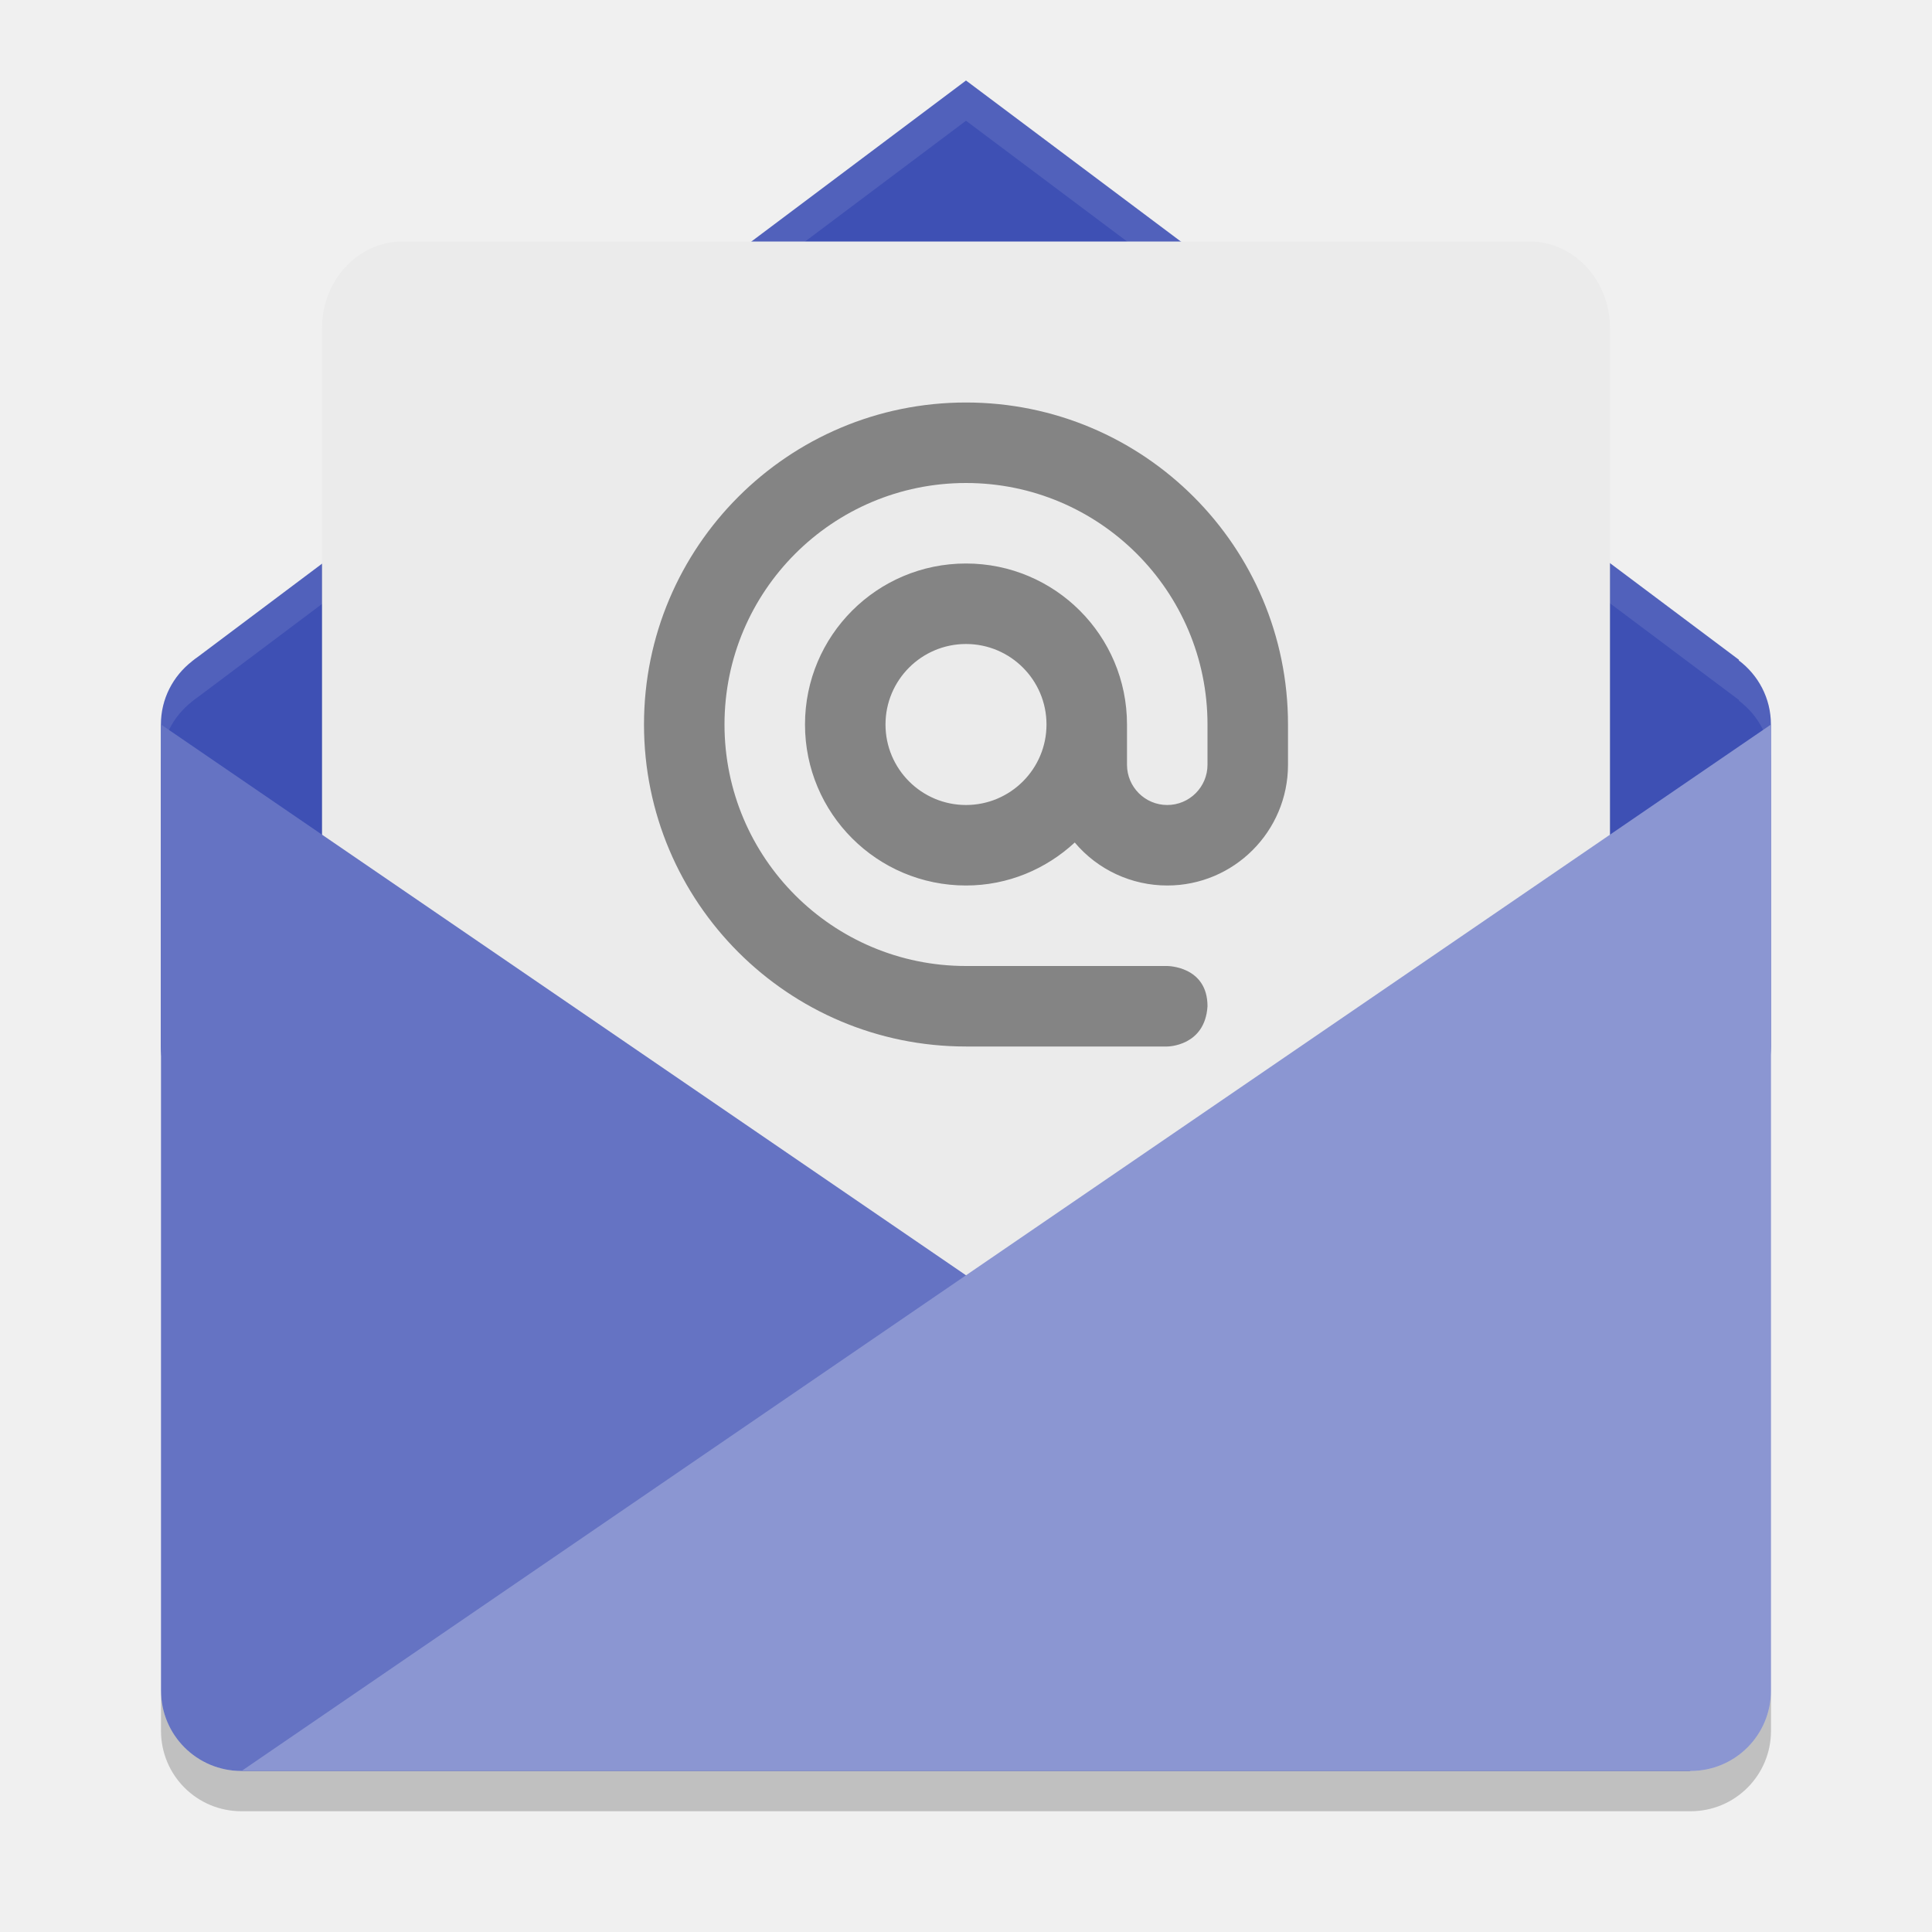
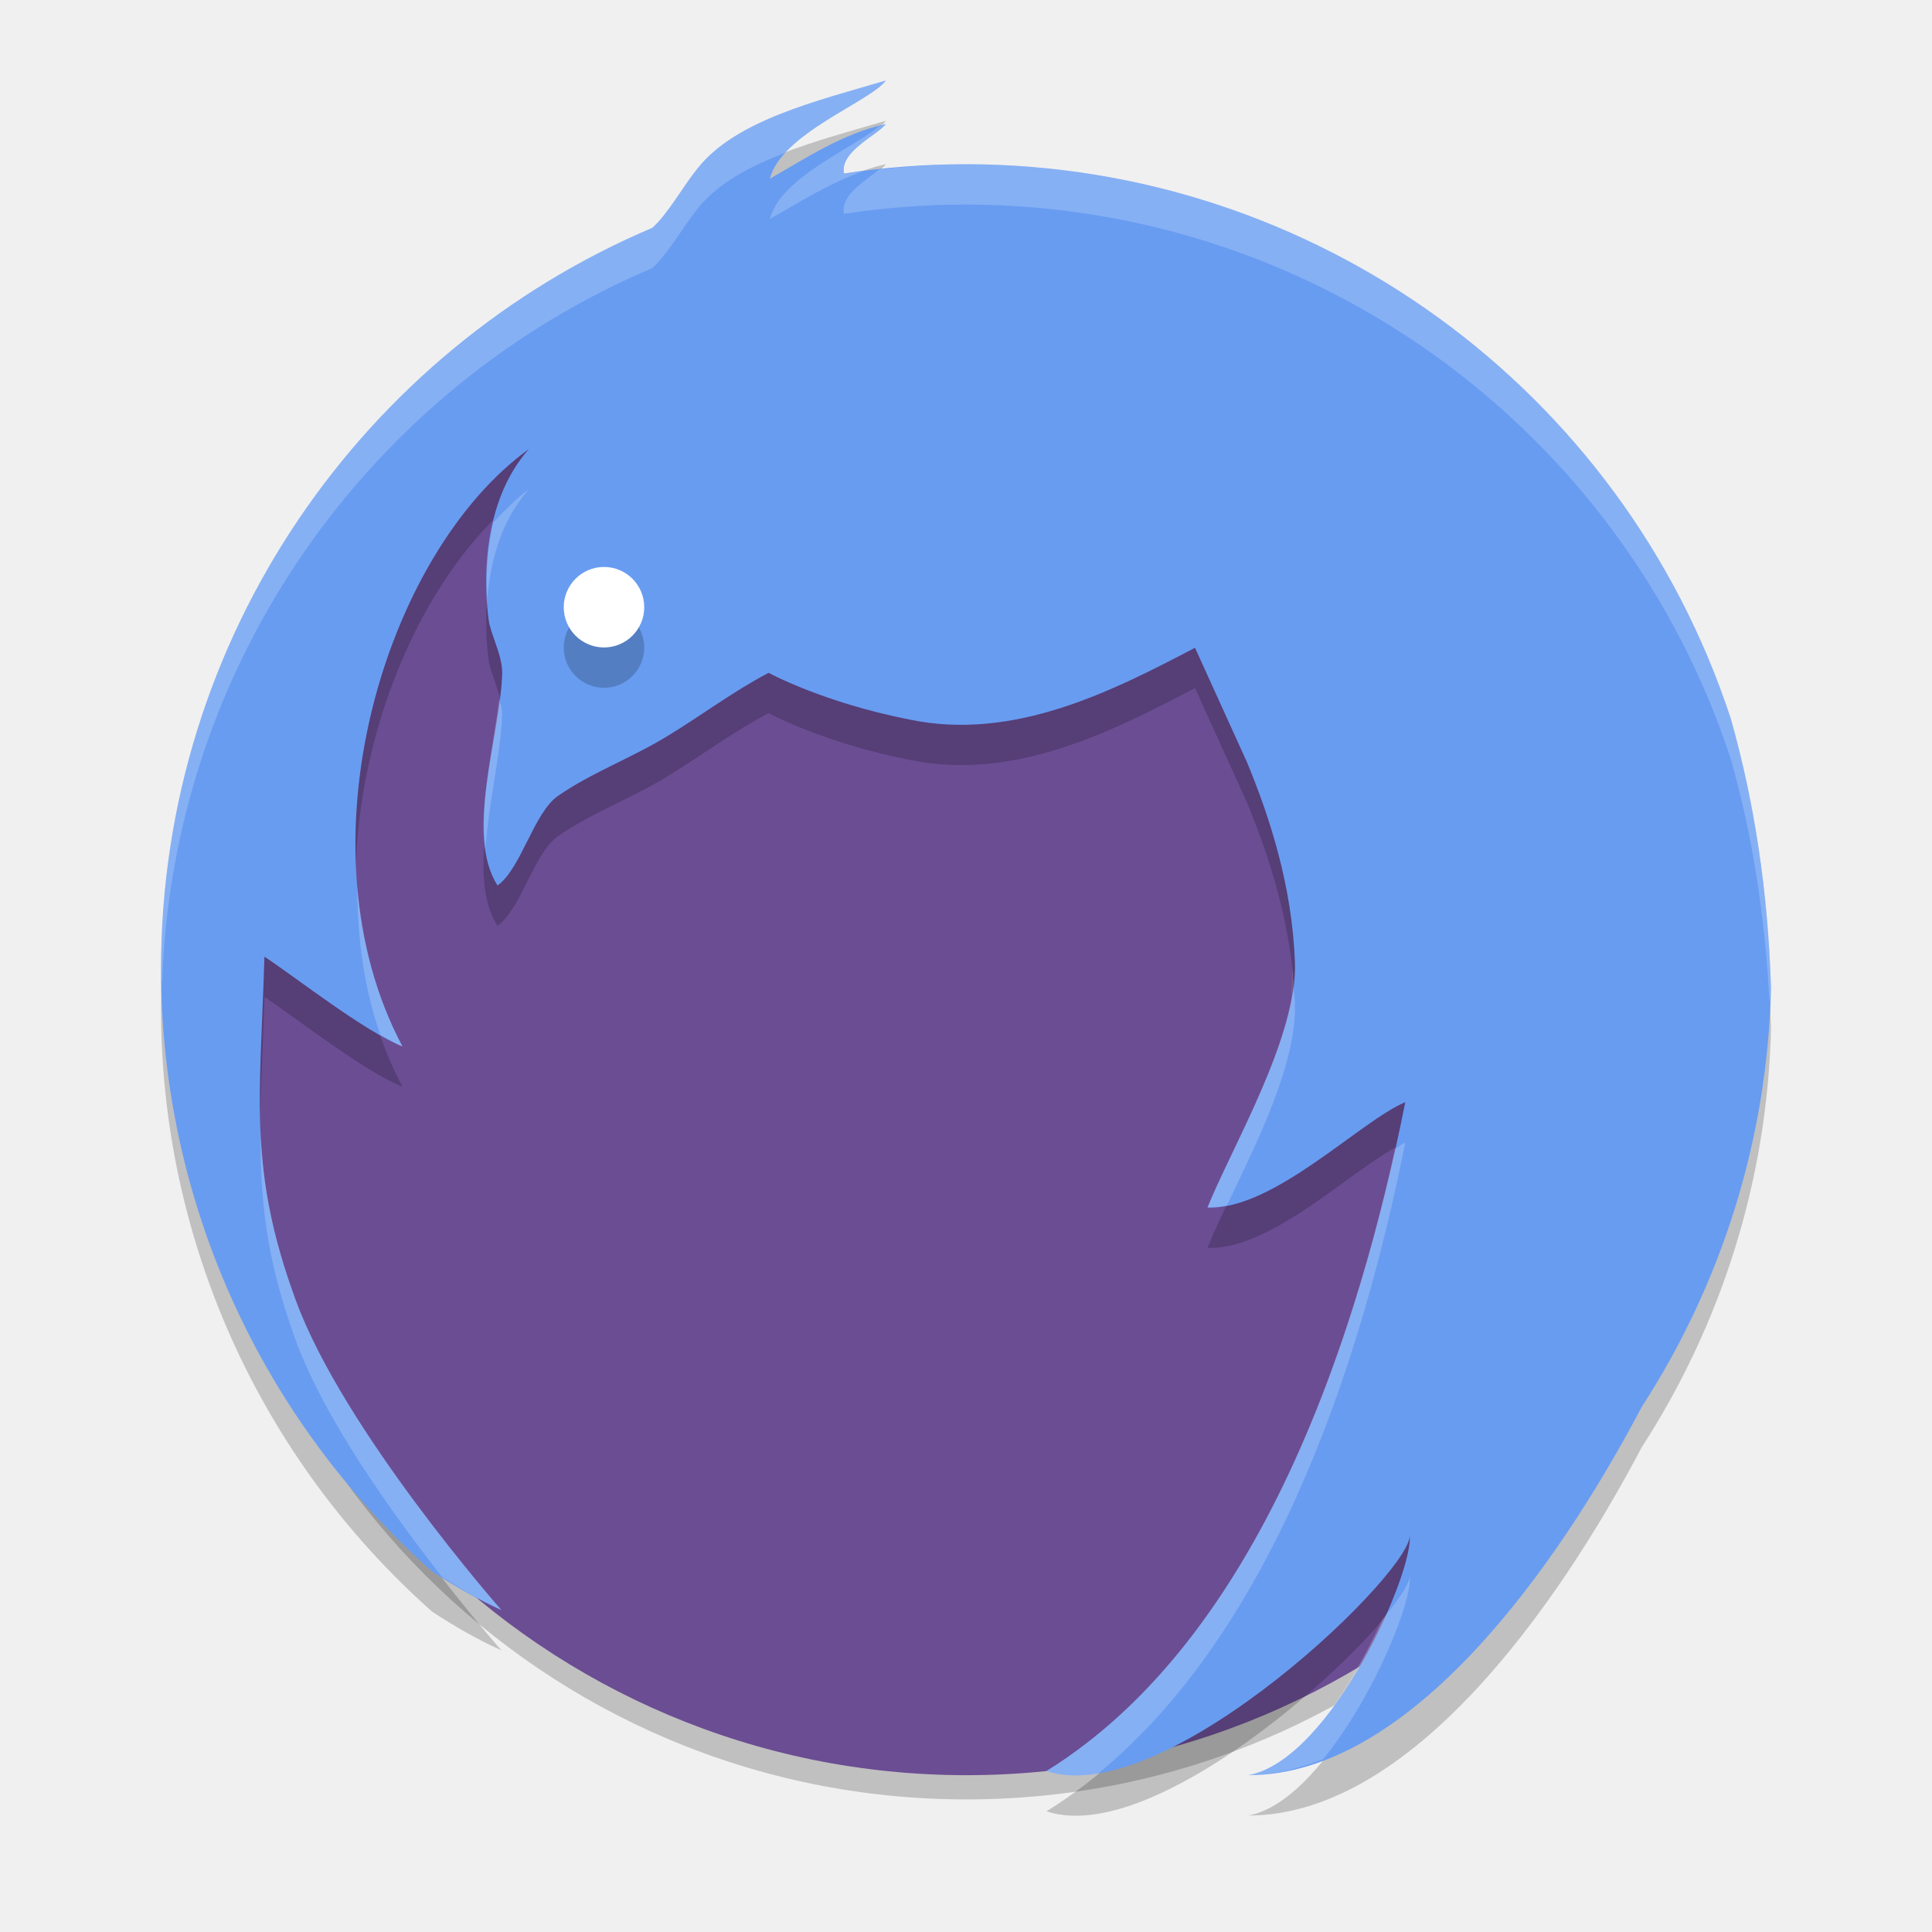
- <svg xmlns="http://www.w3.org/2000/svg" height="24" width="24" version="1">
-   <defs>
-     <clipPath id="clipPath4334" clipPathUnits="userSpaceOnUse">
-       <path fill="#fe9700" d="m160 238-19.09 14.324c-0.041 0.027-0.078 0.058-0.117 0.088l-0.023 0.018v0.002c-0.47 0.37-0.77 0.93-0.77 1.57v24c0 1.108 0.892 2 2 2h36c1.108 0 2-0.892 2-2v-24c0-0.655-0.317-1.229-0.801-1.594l0.008-0.012-19.21-14.4z" />
-     </clipPath>
-   </defs>
+ <svg xmlns="http://www.w3.org/2000/svg" version="1.1" x="0" y="0" width="24" height="24" viewBox="0 0 24 24" xml:space="preserve">
  <g transform="translate(1,1)">
-     <path fill="#3e50b4" d="m11 0-9.545 7.162c-0.021 0.013-0.039 0.029-0.059 0.044l-0.012 0.009v0.001c-0.233 0.182-0.385 0.464-0.385 0.784v4c0 0.554 0.446 1 1 1h18c0.554 0 1-0.446 1-1v-4c0-0.328-0.158-0.615-0.4-0.797l0.004-0.006z" />
-     <rect opacity=".2" clip-path="url(#clipPath4334)" rx="2" ry="2" transform="matrix(.5 0 0 .5 -69 -119)" width="32" y="243" x="144" height="26" />
-     <path opacity=".1" fill="#fff" d="m11 0-9.545 7.162c-0.021 0.013-0.039 0.029-0.059 0.044l-0.012 0.009v0.001c-0.233 0.182-0.385 0.464-0.385 0.784v0.5c0-0.32 0.152-0.601 0.385-0.784v-0.001l0.012-0.009c0.019-0.015 0.038-0.031 0.059-0.044l9.545-7.162 9.604 7.197-0.004 0.006c0.243 0.182 0.401 0.469 0.401 0.796v-0.5c0-0.328-0.158-0.615-0.4-0.797l0.004-0.006-9.604-7.197z" />
-     <rect rx="1" ry="1.077" height="14" width="16" y="2" x="3" fill="#ebebeb" />
-     <path fill="#848484" d="m11 4c-2.209 0-4 1.791-4 4 0 2.209 1.791 4 4 4h2.5s0.469 0 0.5-0.5c0-0.5-0.5-0.5-0.5-0.5h-2.5c-1.657 0-3-1.343-3-3 0-1.657 1.343-3 3-3 1.657 0 3 1.343 3 3v0.5c0 0.276-0.224 0.5-0.5 0.5s-0.5-0.224-0.5-0.5v-0.5c0-1.105-0.895-2-2-2-1.105 0-2 0.895-2 2 0 1.105 0.895 2 2 2 0.523 0 0.995-0.205 1.351-0.534 0.285 0.339 0.706 0.534 1.149 0.534 0.828 0 1.5-0.672 1.5-1.5v-0.5c0-2.209-1.791-4-4-4zm0 3c0.552 0 1 0.448 1 1 0 0.552-0.448 1-1 1-0.552 0-1-0.448-1-1 0-0.552 0.448-1 1-1z" />
-     <path fill="#6573c3" d="m1 8 19 13h-18c-0.554 0-1-0.446-1-1z" />
-     <path fill="#8b96d2" d="m20 21c0.554 0 1-0.446 1-1v-12l-19 13z" />
-     <path opacity=".2" d="m1 20v0.5c0 0.554 0.446 1 1 1h18c0.554 0 1-0.446 1-1v-0.5c0 0.554-0.446 1-1 1h-18c-0.554 0-1-0.446-1-1z" />
+     <circle style="opacity:0.2" cx="11.006" cy="11.847" r="9.506" />
+     <circle r="9.506" cy="11.546" cx="11.006" style="fill:#6b4d93" />
+     <path style="clip-rule:evenodd;opacity:0.2;fill-rule:evenodd" d="M 10.005,0.5 C 9.151,0.752 8.15,0.991 7.675,1.58 7.468,1.836 7.306,2.146 7.104,2.33 3.517,3.85 1,7.404 1,11.546 c 0.004,2.859 1.23,5.579 3.369,7.475 0.271,0.178 0.554,0.342 0.859,0.48 0,0 -1.961,-2.226 -2.555,-3.85 C 2.078,14.027 2.233,13.151 2.285,11.384 2.687,11.65 3.522,12.309 4,12.5 2.672,10.006 3.781,6.368 5.571,5.078 4.833,5.904 5.079,7.255 5.079,7.255 h 10e-4 C 5.133,7.462 5.246,7.672 5.238,7.882 5.207,8.68 4.772,9.852 5.18,10.5 5.471,10.296 5.629,9.6 5.929,9.389 6.337,9.103 6.838,8.92 7.286,8.647 7.718,8.384 8.113,8.086 8.548,7.858 c 0,0 0.672,0.368 1.747,0.58 1.3,0.273 2.522,-0.353 3.55,-0.891 l 0.647,1.425 c 0.287,0.693 0.56,1.545 0.594,2.481 0.034,0.928 -0.781,2.291 -1.086,3.048 0.818,0.037 1.905,-1.081 2.457,-1.308 -0.567,2.839 -1.785,6.65 -4.457,8.308 1.501,0.5 4.638,-2.566 4.509,-2.95 0.082,0.431 -0.97,2.812 -2.001,3.002 2.001,0 3.824,-2.558 4.887,-4.576 C 20.377,15.459 20.955,13.671 21,11.776 20.965,10.586 20.794,9.461 20.5,8.425 19.153,4.322 15.325,1.546 11.006,1.54 c -0.517,0 -1.025,0.04 -1.521,0.115 -0.054,-0.275 0.419,-0.477 0.521,-0.616 C 9.455,1.162 8.997,1.476 8.564,1.719 8.709,1.156 9.811,0.764 10.005,0.5 Z" />
+     <path d="m 15.051,10.952 -8e-4,3.83e-4 c 4.25e-4,0.015 10e-4,0.031 0.002,0.046 -4.25e-4,-0.029 -8.01e-4,-0.046 -8.01e-4,-0.046 z" style="fill:#a88628" />
+     <path d="m 14.946,12.309 c 0.028,-0.102 0.048,-0.226 0.064,-0.357 -0.017,0.125 -0.04,0.244 -0.066,0.36 4.25e-4,-10e-4 0.002,-0.002 0.002,-0.003 z" style="fill:#a88628" />
+     <path d="m 15.017,11.904 c -6.5e-4,2.12e-4 -0.001,4.25e-4 -0.002,6.5e-4 -0.002,0.016 -0.004,0.031 -0.006,0.047 0.002,-0.016 0.006,-0.032 0.008,-0.048 z" style="fill:#f7c53b" />
+     <path d="m 15.048,11.384 c 0.006,-0.13 0.007,-0.259 0.004,-0.386 8.01e-4,0.069 0.001,0.213 -0.004,0.386 z" style="fill:#f7c53b" />
+     <path d="M 10.005,0 C 9.151,0.252 8.15,0.491 7.675,1.08 7.468,1.336 7.306,1.646 7.104,1.83 3.517,3.35 1,6.904 1,11.046 c 0.004,2.859 1.23,5.579 3.369,7.475 0.271,0.178 0.554,0.342 0.859,0.48 0,0 -1.961,-2.226 -2.555,-3.85 C 2.078,13.527 2.233,12.651 2.285,10.884 2.687,11.15 3.522,11.809 4,12 2.672,9.506 3.781,5.868 5.571,4.578 4.833,5.404 5.079,6.755 5.079,6.755 h 10e-4 C 5.133,6.962 5.246,7.172 5.238,7.382 5.207,8.18 4.772,9.352 5.18,10 5.471,9.796 5.629,9.1 5.929,8.889 6.337,8.603 6.838,8.42 7.286,8.147 7.718,7.884 8.113,7.586 8.548,7.358 c 0,0 0.672,0.368 1.747,0.58 1.3,0.273 2.522,-0.353 3.55,-0.891 l 0.647,1.425 c 0.287,0.693 0.56,1.545 0.594,2.481 C 15.121,11.88 14.305,13.243 14,14 14.818,14.037 15.905,12.919 16.457,12.692 15.89,15.531 14.672,19.343 12,21 c 1.501,0.5 4.638,-2.566 4.509,-2.95 0.082,0.431 -0.97,2.812 -2.001,3.002 2.001,0 3.824,-2.558 4.887,-4.576 C 20.377,14.959 20.955,13.171 21,11.276 20.965,10.086 20.794,8.961 20.5,7.925 19.153,3.822 15.325,1.046 11.006,1.04 c -0.517,0 -1.025,0.04 -1.521,0.115 C 9.43,0.88 9.904,0.678 10.005,0.54 9.455,0.662 8.997,0.976 8.564,1.219 8.709,0.656 9.811,0.264 10.005,0 Z" style="clip-rule:evenodd;fill:#689cf1;fill-rule:evenodd" />
+     <circle style="opacity:0.2;fill:#060606" cx="6.503" cy="7.044" r=".5" />
+     <circle r=".5" cy="6.543" cx="6.503" style="fill:#ffffff" />
+     <path d="M 10.006,0 C 9.151,0.252 8.151,0.491 7.676,1.08 7.469,1.336 7.305,1.646 7.104,1.83 3.516,3.351 1,6.905 1,11.047 c 8.98e-5,0.069 0.01,0.136 0.012,0.205 C 1.129,7.238 3.602,3.814 7.104,2.33 7.305,2.146 7.469,1.836 7.676,1.58 7.926,1.27 8.324,1.062 8.768,0.893 9.133,0.501 9.852,0.21 10.006,0 Z m 0,0.539 C 9.977,0.546 9.951,0.559 9.922,0.566 9.627,0.829 8.698,1.197 8.564,1.719 8.919,1.52 9.293,1.279 9.719,1.129 9.641,1.139 9.562,1.144 9.484,1.156 9.43,0.881 9.904,0.678 10.006,0.539 Z m 1,0.502 c -0.367,0 -0.727,0.026 -1.084,0.064 C 9.763,1.24 9.437,1.417 9.484,1.656 9.981,1.581 10.488,1.541 11.006,1.541 15.325,1.547 19.153,4.322 20.5,8.426 20.769,9.371 20.929,10.392 20.982,11.467 20.985,11.402 20.998,11.34 21,11.275 20.965,10.086 20.795,8.962 20.5,7.926 19.153,3.822 15.325,1.047 11.006,1.041 Z M 5.57,5.078 C 5.414,5.19 5.273,5.343 5.129,5.488 5.041,5.863 5.037,6.209 5.053,6.449 5.086,6.013 5.209,5.483 5.57,5.078 Z M 5.201,7.68 C 5.129,8.273 4.954,8.975 5.031,9.537 5.069,8.979 5.22,8.365 5.238,7.881 5.241,7.814 5.217,7.747 5.201,7.68 Z M 3.438,9.998 C 3.439,10.634 3.517,11.265 3.725,11.855 3.82,11.909 3.92,11.968 4,12 3.672,11.385 3.495,10.7 3.438,9.998 Z M 15.066,11.254 C 14.953,12.157 14.274,13.321 14,14 c 0.078,0.004 0.16,-0.012 0.242,-0.027 0.365,-0.772 0.872,-1.76 0.844,-2.52 -0.003,-0.068 -0.015,-0.132 -0.02,-0.199 z M 2.238,13.086 c -0.005,0.824 0.067,1.556 0.436,2.564 0.361,0.986 1.193,2.141 1.816,2.938 C 4.726,18.737 4.967,18.882 5.229,19 c 0,0 -1.96,-2.226 -2.555,-3.85 C 2.379,14.345 2.268,13.723 2.238,13.086 Z m 14.219,0.107 c -0.035,0.014 -0.088,0.057 -0.127,0.078 C 15.717,16.031 14.497,19.451 12,21 c 0.191,0.064 0.409,0.07 0.643,0.031 2.227,-1.83 3.295,-5.239 3.814,-7.838 z m 0.053,5.357 c 0.028,0.082 -0.116,0.302 -0.34,0.568 -0.376,0.827 -1.007,1.813 -1.662,1.934 0.315,0 0.624,-0.082 0.928,-0.197 0.643,-0.794 1.131,-2.008 1.074,-2.305 z" style="clip-rule:evenodd;opacity:0.2;fill:#ffffff;fill-rule:evenodd" />
  </g>
</svg>
